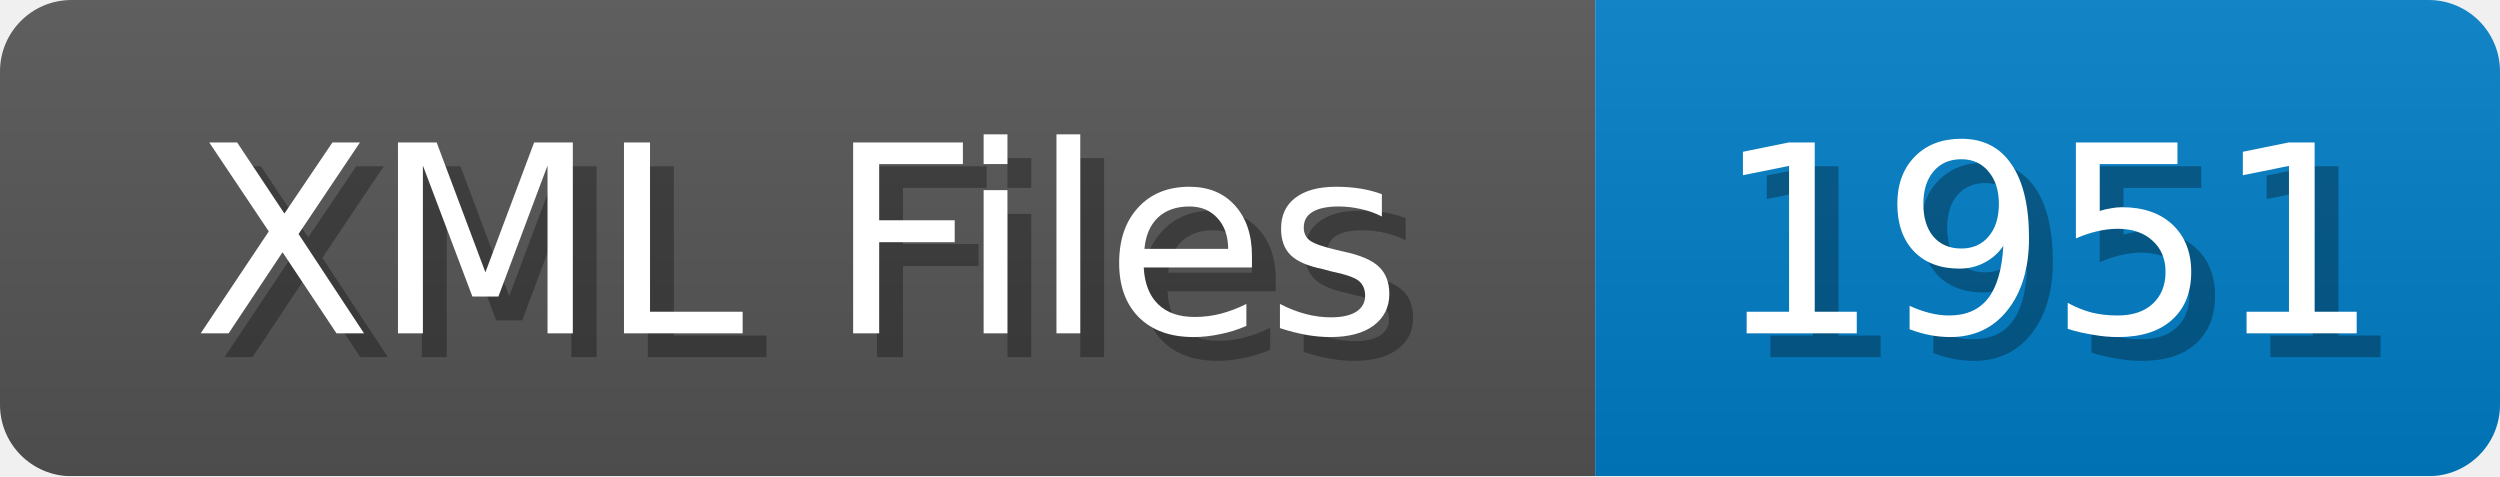
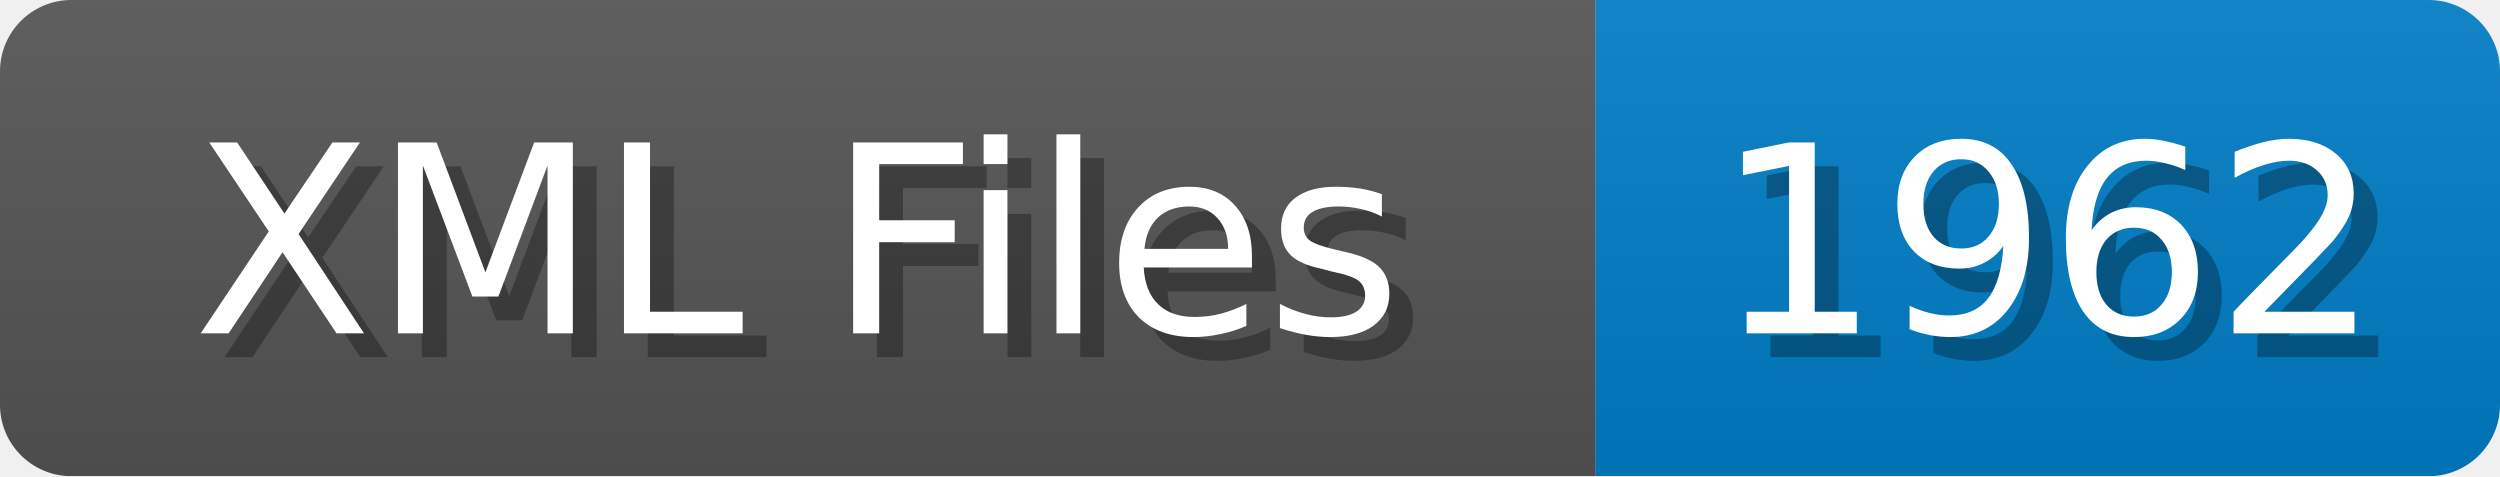
<svg xmlns="http://www.w3.org/2000/svg" width="105" height="20">
  <linearGradient id="b" x2="0" y2="100%">
    <stop offset="0" stop-color="#bbb" stop-opacity=".1" />
    <stop offset="1" stop-opacity=".1" />
  </linearGradient>
  <mask id="anybadge_1">
    <rect width="105" height="20" rx="3" fill="#fff" />
  </mask>
  <g mask="url(#anybadge_1)">
    <path fill="#555" d="M0 0h67v20H0z" />
    <path fill="#007ec6" d="M67 0h38v20H67z" />
    <path fill="url(#b)" d="M0 0h105v20H0z" />
  </g>
  <g fill="#fff" text-anchor="middle" font-family="DejaVu Sans,Verdana,Geneva,sans-serif" font-size="11">
    <text x="34.5" y="15" fill="#010101" fill-opacity=".3">XML Files</text>
    <text x="33.5" y="14">XML Files</text>
  </g>
  <g fill="#fff" text-anchor="middle" font-family="DejaVu Sans,Verdana,Geneva,sans-serif" font-size="11">
-     <text x="87.0" y="15" fill="#010101" fill-opacity=".3">1951</text>
-     <text x="86.0" y="14">1951</text>
+     <text x="87.0" y="15" fill="#010101" fill-opacity=".3">1962</text>
+     <text x="86.0" y="14">1962</text>
  </g>
</svg>
